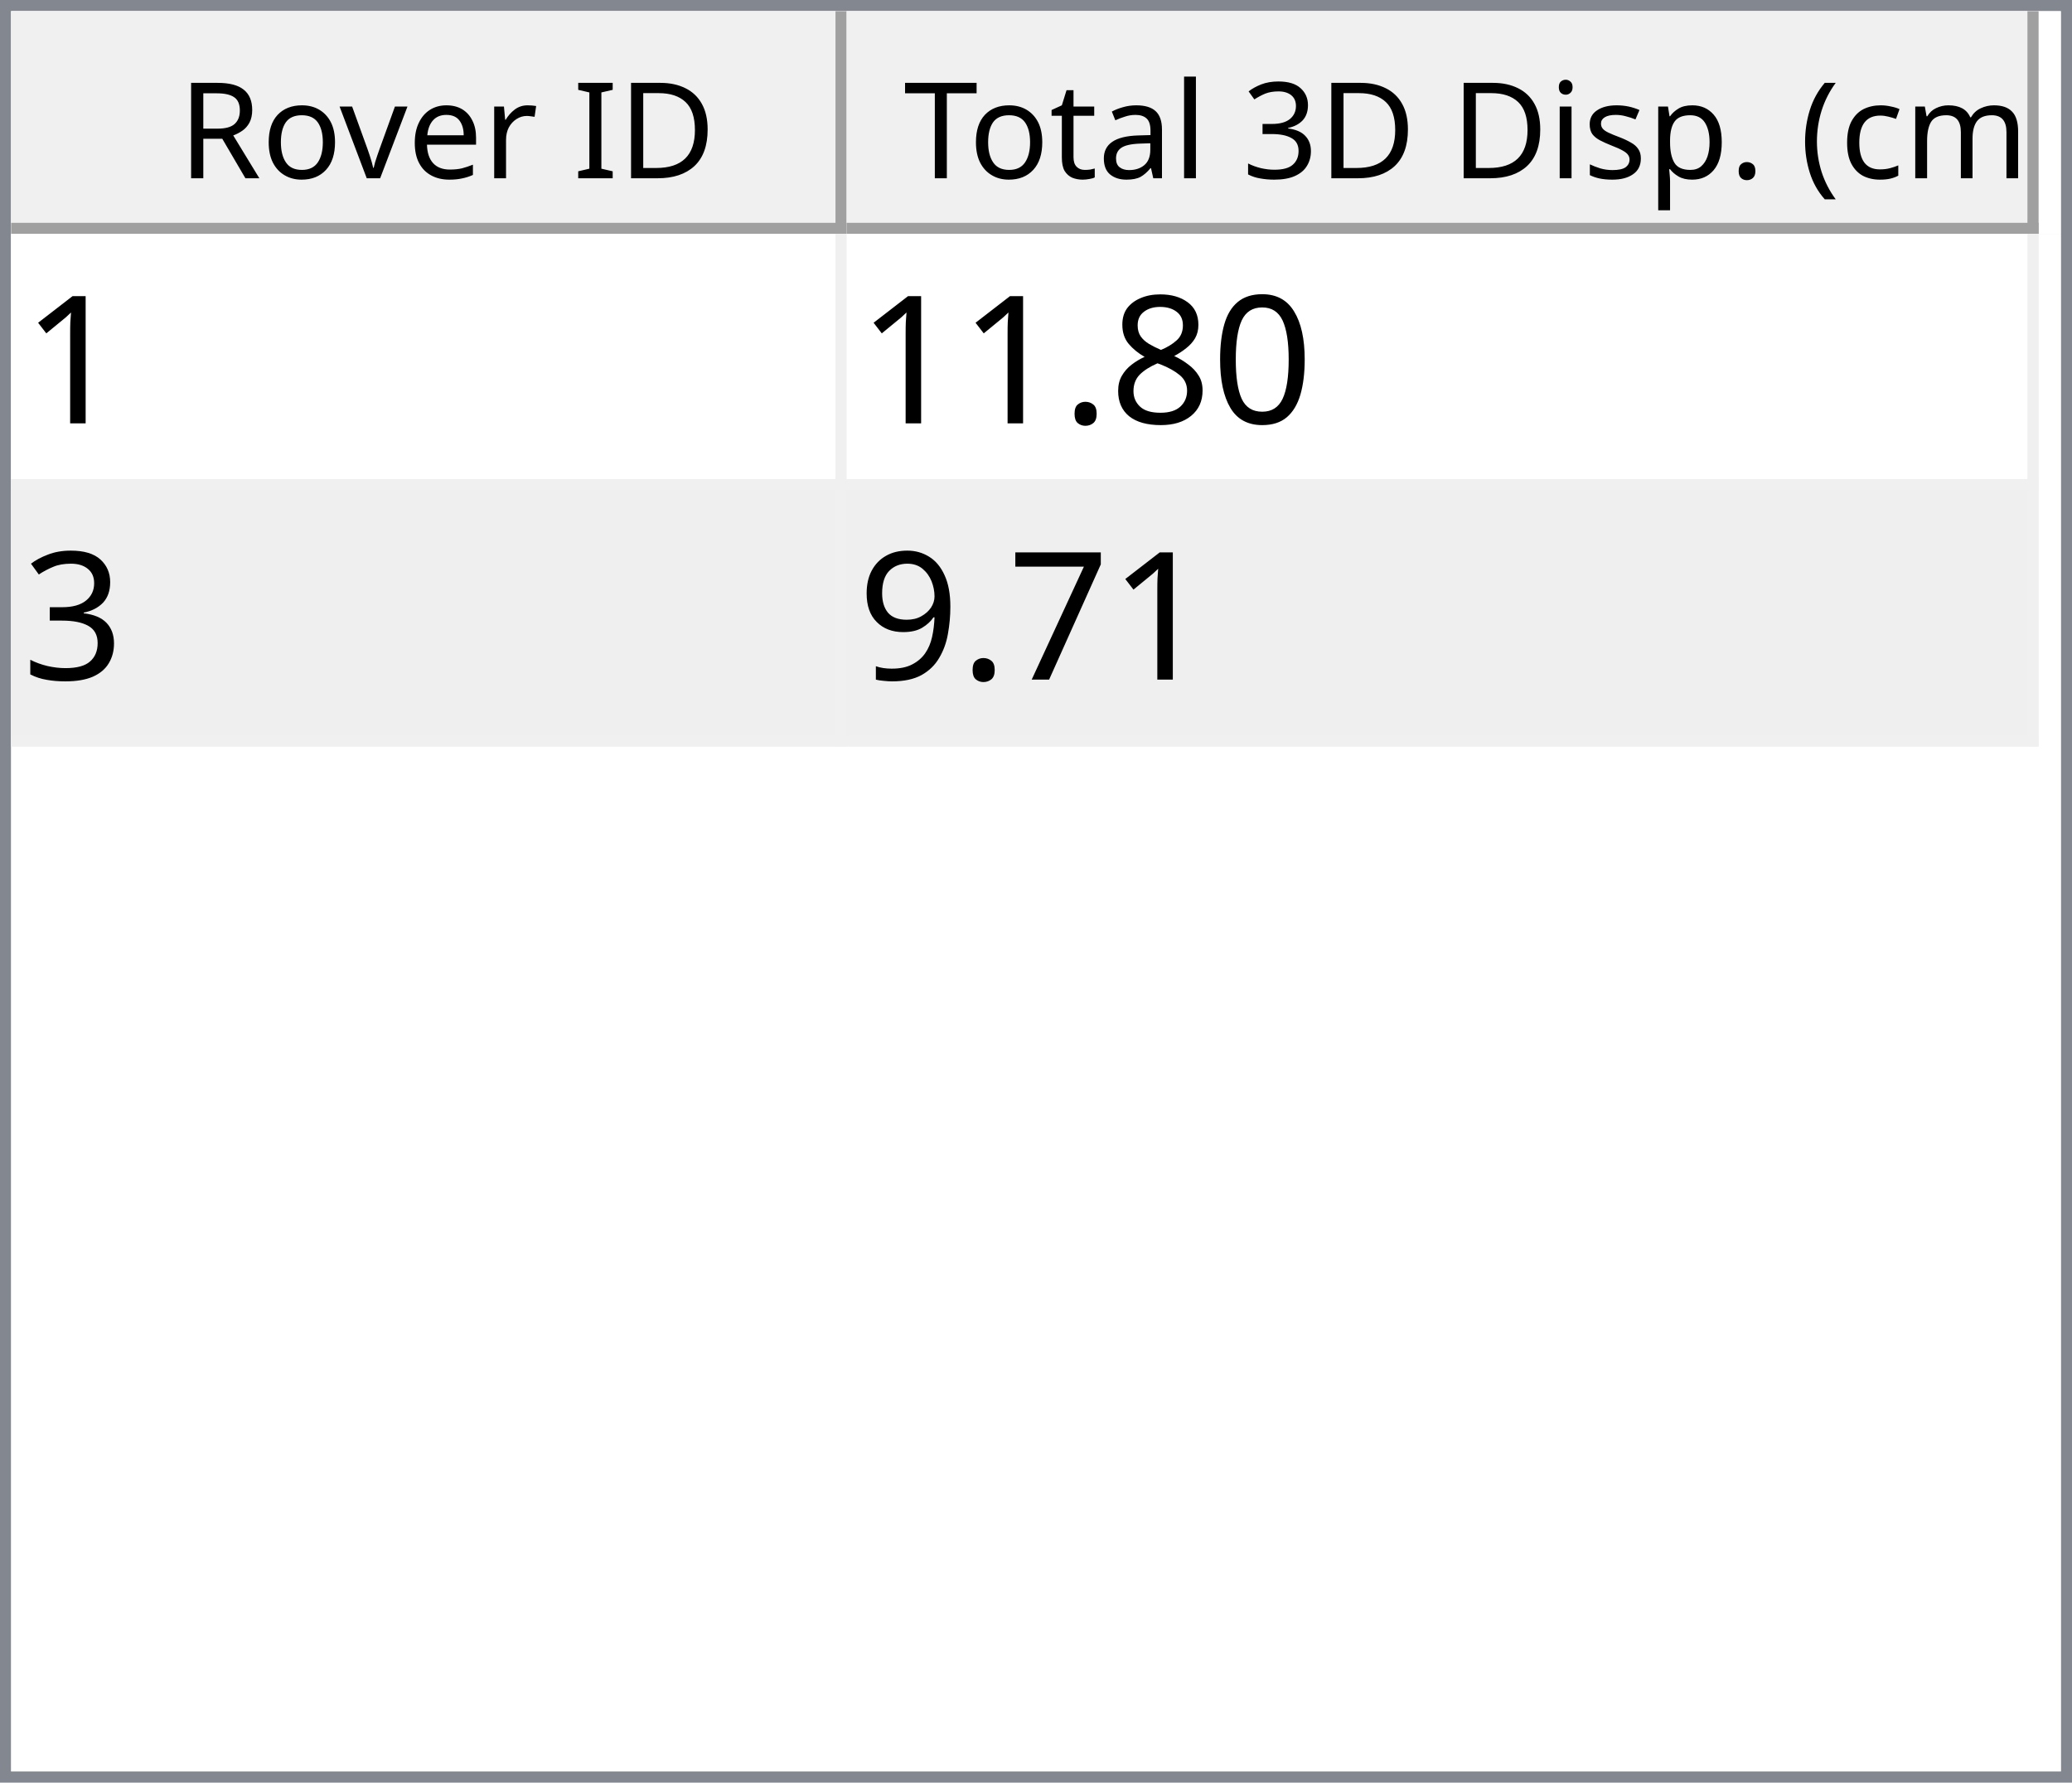
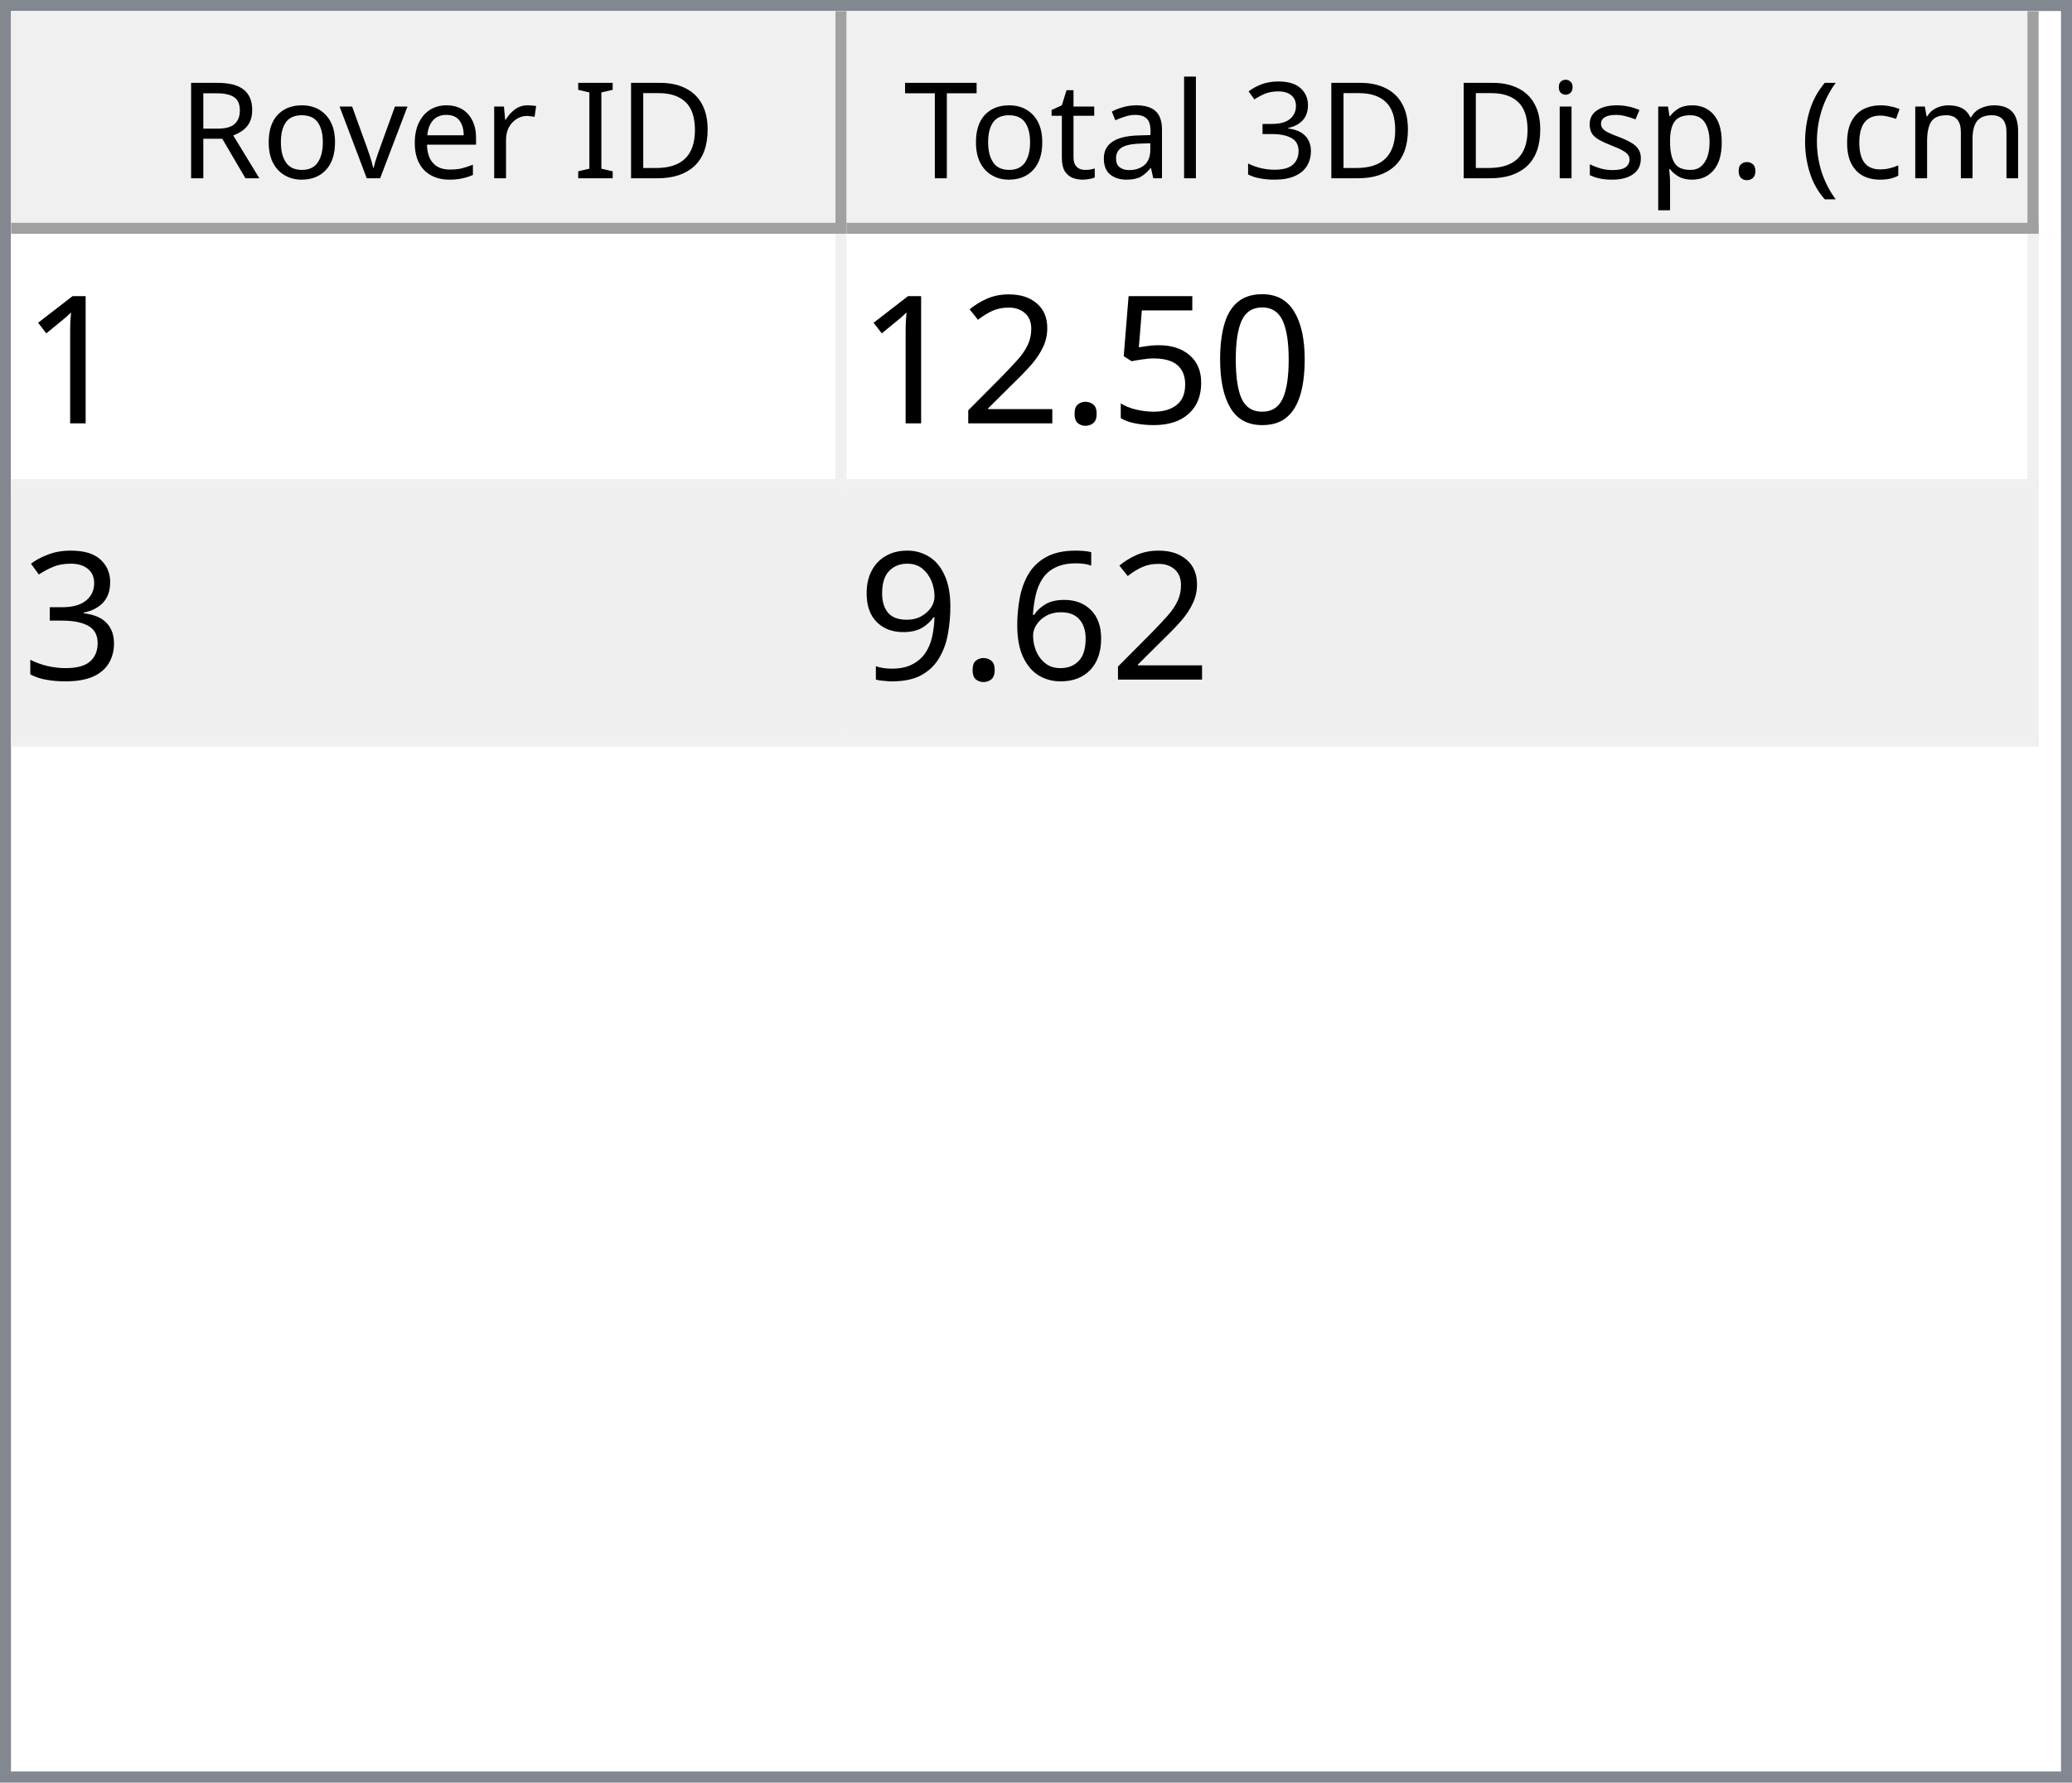
<svg xmlns="http://www.w3.org/2000/svg" style="fill-opacity:1; color-rendering:auto; color-interpolation:auto; text-rendering:auto; stroke:black; stroke-linecap:square; stroke-miterlimit:10; shape-rendering:auto; stroke-opacity:1; fill:black; stroke-dasharray:none; font-weight:normal; stroke-width:1; font-family:'Dialog'; font-style:normal; stroke-linejoin:miter; font-size:12px; stroke-dashoffset:0; image-rendering:auto;" width="186" height="160">
  <defs id="genericDefs" />
  <g>
    <defs id="defs1">
      <clipPath clipPathUnits="userSpaceOnUse" id="clipPath1">
        <path d="M0 0 L186 0 L186 160 L0 160 L0 0 Z" />
      </clipPath>
      <clipPath clipPathUnits="userSpaceOnUse" id="clipPath2">
        <path d="M0 0 L0 160 L186 160 L186 0 Z" />
      </clipPath>
      <clipPath clipPathUnits="userSpaceOnUse" id="clipPath3">
        <path d="M0 0 L0 20 L184 20 L184 0 Z" />
      </clipPath>
      <clipPath clipPathUnits="userSpaceOnUse" id="clipPath4">
        <path d="M0 0 L0 20 L75 20 L75 0 Z" />
      </clipPath>
      <clipPath clipPathUnits="userSpaceOnUse" id="clipPath5">
        <path d="M1 1 L1 19 L74 19 L74 1 Z" />
      </clipPath>
      <clipPath clipPathUnits="userSpaceOnUse" id="clipPath6">
        <path d="M0 0 L0 18 L73 18 L73 0 Z" />
      </clipPath>
      <clipPath clipPathUnits="userSpaceOnUse" id="clipPath7">
        <path d="M-0.5 -0.5 L-0.5 19.5 L74.5 19.5 L74.5 -0.5 Z" />
      </clipPath>
      <clipPath clipPathUnits="userSpaceOnUse" id="clipPath8">
        <path d="M0 0 L0 20 L107 20 L107 0 Z" />
      </clipPath>
      <clipPath clipPathUnits="userSpaceOnUse" id="clipPath9">
        <path d="M1 1 L1 19 L106 19 L106 1 Z" />
      </clipPath>
      <clipPath clipPathUnits="userSpaceOnUse" id="clipPath10">
        <path d="M0 0 L0 18 L105 18 L105 0 Z" />
      </clipPath>
      <clipPath clipPathUnits="userSpaceOnUse" id="clipPath11">
        <path d="M-0.5 -0.5 L-0.5 19.5 L106.5 19.5 L106.5 -0.5 Z" />
      </clipPath>
      <clipPath clipPathUnits="userSpaceOnUse" id="clipPath12">
        <path d="M0 0 L0 138 L184 138 L184 0 Z" />
      </clipPath>
      <clipPath clipPathUnits="userSpaceOnUse" id="clipPath13">
        <path d="M0 0 L0 46 L182 46 L182 0 Z" />
      </clipPath>
      <clipPath clipPathUnits="userSpaceOnUse" id="clipPath14">
        <path d="M-0.5 -0.5 L-0.5 45.5 L181.5 45.5 L181.5 -0.5 Z" />
      </clipPath>
      <clipPath clipPathUnits="userSpaceOnUse" id="clipPath15">
        <path d="M0 0 L0 22 L74 22 L74 0 Z" />
      </clipPath>
      <clipPath clipPathUnits="userSpaceOnUse" id="clipPath16">
        <path d="M0 0 L0 22 L106 22 L106 0 Z" />
      </clipPath>
      <font horiz-adv-x="64.551" id="font1">
        <font-face ascent="107.91" descent="25.098" units-per-em="100" style="font-style:normal; font-family:Segoe UI; font-weight:normal;" />
        <missing-glyph horiz-adv-x="64.551" d="M8.109 0 L8.109 68.266 L56.453 68.266 L56.453 0 L8.109 0 ZM15.328 7.234 L49.219 7.234 L49.219 61.031 L15.328 61.031 L15.328 7.234 Z" />
        <glyph unicode="D" horiz-adv-x="70.117" d="M9.188 0 L9.188 70.016 L28.516 70.016 Q65.531 70.016 65.531 35.891 Q65.531 19.672 55.25 9.836 Q44.969 0 27.734 0 L9.188 0 ZM17.391 62.594 L17.391 7.422 L27.828 7.422 Q41.609 7.422 49.273 14.797 Q56.938 22.172 56.938 35.688 Q56.938 62.594 28.328 62.594 L17.391 62.594 Z" />
        <glyph unicode="I" horiz-adv-x="26.611" d="M17.391 0 L9.188 0 L9.188 70.016 L17.391 70.016 L17.391 0 Z" />
        <glyph unicode=" " horiz-adv-x="27.393" d="" />
        <glyph unicode="r" horiz-adv-x="34.766" d="M34.188 41.891 Q32.078 43.5 28.125 43.5 Q23 43.5 19.555 38.672 Q16.109 33.844 16.109 25.484 L16.109 0 L8.109 0 L8.109 50 L16.109 50 L16.109 39.703 L16.312 39.703 Q18.016 44.969 21.531 47.922 Q25.047 50.875 29.391 50.875 Q32.516 50.875 34.188 50.203 L34.188 41.891 Z" />
        <glyph unicode="e" horiz-adv-x="52.295" d="M48.297 23 L12.984 23 Q13.188 14.656 17.484 10.109 Q21.781 5.562 29.297 5.562 Q37.75 5.562 44.828 11.141 L44.828 3.609 Q38.234 -1.172 27.391 -1.172 Q16.797 -1.172 10.742 5.641 Q4.688 12.453 4.688 24.812 Q4.688 36.469 11.305 43.82 Q17.922 51.172 27.734 51.172 Q37.547 51.172 42.922 44.828 Q48.297 38.484 48.297 27.203 L48.297 23 ZM40.094 29.781 Q40.047 36.719 36.75 40.578 Q33.453 44.438 27.594 44.438 Q21.922 44.438 17.969 40.383 Q14.016 36.328 13.094 29.781 L40.094 29.781 Z" />
        <glyph unicode="v" horiz-adv-x="47.9" d="M47.406 50 L27.484 0 L19.625 0 L0.688 50 L9.469 50 L22.172 13.672 Q23.578 9.672 23.922 6.688 L24.125 6.688 Q24.609 10.453 25.688 13.484 L38.969 50 L47.406 50 Z" />
        <glyph unicode="o" horiz-adv-x="58.594" d="M29 -1.172 Q17.922 -1.172 11.305 5.836 Q4.688 12.844 4.688 24.422 Q4.688 37.016 11.57 44.094 Q18.453 51.172 30.172 51.172 Q41.359 51.172 47.633 44.289 Q53.906 37.406 53.906 25.203 Q53.906 13.234 47.141 6.031 Q40.375 -1.172 29 -1.172 ZM29.594 44.438 Q21.875 44.438 17.383 39.188 Q12.891 33.938 12.891 24.703 Q12.891 15.828 17.43 10.695 Q21.969 5.562 29.594 5.562 Q37.359 5.562 41.531 10.594 Q45.703 15.625 45.703 24.906 Q45.703 34.281 41.531 39.359 Q37.359 44.438 29.594 44.438 Z" />
        <glyph unicode="R" horiz-adv-x="59.814" d="M59.375 0 L49.609 0 L37.891 19.625 Q36.281 22.359 34.766 24.289 Q33.25 26.219 31.664 27.438 Q30.078 28.656 28.25 29.219 Q26.422 29.781 24.125 29.781 L17.391 29.781 L17.391 0 L9.188 0 L9.188 70.016 L30.078 70.016 Q34.672 70.016 38.555 68.867 Q42.438 67.719 45.289 65.375 Q48.141 63.031 49.758 59.547 Q51.375 56.062 51.375 51.375 Q51.375 47.703 50.273 44.656 Q49.172 41.609 47.148 39.211 Q45.125 36.812 42.266 35.133 Q39.406 33.453 35.844 32.516 L35.844 32.328 Q37.594 31.547 38.891 30.547 Q40.188 29.547 41.359 28.18 Q42.531 26.812 43.68 25.078 Q44.828 23.344 46.234 21.047 L59.375 0 ZM17.391 62.594 L17.391 37.203 L28.516 37.203 Q31.594 37.203 34.203 38.133 Q36.812 39.062 38.719 40.797 Q40.625 42.531 41.703 45.047 Q42.781 47.562 42.781 50.688 Q42.781 56.297 39.141 59.445 Q35.5 62.594 28.609 62.594 L17.391 62.594 Z" />
        <glyph unicode=")" horiz-adv-x="30.176" d="M8.297 -15.922 L1.172 -15.922 Q16.406 2.344 16.406 26.812 Q16.406 51.469 1.078 70.016 L8.297 70.016 Q23.531 52.156 23.531 26.703 Q23.531 1.375 8.297 -15.922 Z" />
        <glyph unicode="m" horiz-adv-x="86.133" d="M79.109 0 L71.094 0 L71.094 28.719 Q71.094 37.016 68.531 40.727 Q65.969 44.438 59.906 44.438 Q54.781 44.438 51.195 39.75 Q47.609 35.062 47.609 28.516 L47.609 0 L39.594 0 L39.594 29.688 Q39.594 44.438 28.219 44.438 Q22.953 44.438 19.531 40.016 Q16.109 35.594 16.109 28.516 L16.109 0 L8.109 0 L8.109 50 L16.109 50 L16.109 42.094 L16.312 42.094 Q21.625 51.172 31.844 51.172 Q36.969 51.172 40.773 48.312 Q44.578 45.453 46 40.828 Q51.562 51.172 62.594 51.172 Q79.109 51.172 79.109 30.812 L79.109 0 Z" />
        <glyph unicode="c" horiz-adv-x="46.191" d="M42.188 2.297 Q36.422 -1.172 28.516 -1.172 Q17.828 -1.172 11.258 5.789 Q4.688 12.75 4.688 23.828 Q4.688 36.188 11.766 43.68 Q18.844 51.172 30.672 51.172 Q37.25 51.172 42.281 48.734 L42.281 40.531 Q36.719 44.438 30.375 44.438 Q22.703 44.438 17.797 38.945 Q12.891 33.453 12.891 24.516 Q12.891 15.719 17.508 10.641 Q22.125 5.562 29.891 5.562 Q36.422 5.562 42.188 9.906 L42.188 2.297 Z" />
        <glyph unicode="(" horiz-adv-x="30.176" d="M29.109 -15.922 L21.969 -15.922 Q6.844 1.375 6.844 26.703 Q6.844 52.156 21.969 70.016 L29.203 70.016 Q13.875 51.469 13.875 26.812 Q13.875 2.344 29.109 -15.922 Z" />
        <glyph unicode="." horiz-adv-x="21.68" d="M10.891 -1.078 Q8.641 -1.078 7.055 0.539 Q5.469 2.156 5.469 4.391 Q5.469 6.641 7.055 8.273 Q8.641 9.906 10.891 9.906 Q13.188 9.906 14.797 8.273 Q16.406 6.641 16.406 4.391 Q16.406 2.156 14.797 0.539 Q13.188 -1.078 10.891 -1.078 Z" />
        <glyph unicode="p" horiz-adv-x="58.789" d="M16.312 7.234 L16.109 7.234 L16.109 -23 L8.109 -23 L8.109 50 L16.109 50 L16.109 41.219 L16.312 41.219 Q22.219 51.172 33.594 51.172 Q43.266 51.172 48.688 44.461 Q54.109 37.75 54.109 26.469 Q54.109 13.922 48 6.375 Q41.891 -1.172 31.297 -1.172 Q21.578 -1.172 16.312 7.234 ZM16.109 27.391 L16.109 20.406 Q16.109 14.203 20.141 9.883 Q24.172 5.562 30.375 5.562 Q37.641 5.562 41.773 11.133 Q45.906 16.703 45.906 26.609 Q45.906 34.969 42.047 39.703 Q38.188 44.438 31.594 44.438 Q24.609 44.438 20.359 39.578 Q16.109 34.719 16.109 27.391 Z" />
        <glyph unicode="s" horiz-adv-x="42.432" d="M5.078 1.812 L5.078 10.406 Q11.625 5.562 19.484 5.562 Q30.031 5.562 30.031 12.594 Q30.031 14.594 29.125 15.992 Q28.219 17.391 26.68 18.461 Q25.141 19.531 23.07 20.383 Q21 21.234 18.609 22.172 Q15.281 23.484 12.766 24.828 Q10.25 26.172 8.57 27.859 Q6.891 29.547 6.031 31.695 Q5.172 33.844 5.172 36.719 Q5.172 40.234 6.789 42.945 Q8.406 45.656 11.086 47.484 Q13.766 49.312 17.211 50.242 Q20.656 51.172 24.312 51.172 Q30.812 51.172 35.938 48.922 L35.938 40.828 Q30.422 44.438 23.25 44.438 Q21 44.438 19.195 43.922 Q17.391 43.406 16.094 42.477 Q14.797 41.547 14.086 40.258 Q13.375 38.969 13.375 37.406 Q13.375 35.453 14.086 34.133 Q14.797 32.812 16.164 31.789 Q17.531 30.766 19.484 29.938 Q21.438 29.109 23.922 28.125 Q27.25 26.859 29.883 25.516 Q32.516 24.172 34.375 22.484 Q36.234 20.797 37.234 18.602 Q38.234 16.406 38.234 13.375 Q38.234 9.672 36.602 6.938 Q34.969 4.203 32.234 2.398 Q29.5 0.594 25.93 -0.289 Q22.359 -1.172 18.453 -1.172 Q10.75 -1.172 5.078 1.812 Z" />
        <glyph unicode="i" horiz-adv-x="24.219" d="M12.203 62.703 Q10.062 62.703 8.547 64.164 Q7.031 65.625 7.031 67.875 Q7.031 70.125 8.547 71.609 Q10.062 73.094 12.203 73.094 Q14.406 73.094 15.945 71.609 Q17.484 70.125 17.484 67.875 Q17.484 65.719 15.945 64.211 Q14.406 62.703 12.203 62.703 ZM16.109 0 L8.109 0 L8.109 50 L16.109 50 L16.109 0 Z" />
        <glyph unicode="3" horiz-adv-x="53.906" d="M46.531 19.828 Q46.531 15.094 44.75 11.211 Q42.969 7.328 39.719 4.57 Q36.469 1.812 31.93 0.297 Q27.391 -1.219 21.922 -1.219 Q11.922 -1.219 6 2.594 L6 11.188 Q13.094 5.609 22.219 5.609 Q25.875 5.609 28.828 6.539 Q31.781 7.469 33.906 9.227 Q36.031 10.984 37.18 13.477 Q38.328 15.969 38.328 19.094 Q38.328 32.812 18.797 32.812 L12.984 32.812 L12.984 39.594 L18.5 39.594 Q35.797 39.594 35.797 52.484 Q35.797 64.406 22.609 64.406 Q15.188 64.406 8.688 59.422 L8.688 67.188 Q15.375 71.188 24.609 71.188 Q29 71.188 32.57 69.969 Q36.141 68.75 38.68 66.555 Q41.219 64.359 42.609 61.281 Q44 58.203 44 54.5 Q44 40.672 30.031 36.719 L30.031 36.531 Q33.594 36.141 36.625 34.797 Q39.656 33.453 41.852 31.305 Q44.047 29.156 45.289 26.25 Q46.531 23.344 46.531 19.828 Z" />
        <glyph unicode="l" horiz-adv-x="24.219" d="M16.109 0 L8.109 0 L8.109 74.031 L16.109 74.031 L16.109 0 Z" />
        <glyph unicode="a" horiz-adv-x="50.879" d="M43.891 0 L35.891 0 L35.891 7.812 L35.688 7.812 Q30.469 -1.172 20.312 -1.172 Q12.844 -1.172 8.617 2.781 Q4.391 6.734 4.391 13.281 Q4.391 27.297 20.906 29.594 L35.891 31.688 Q35.891 44.438 25.594 44.438 Q16.547 44.438 9.281 38.281 L9.281 46.484 Q16.656 51.172 26.266 51.172 Q43.891 51.172 43.891 32.516 L43.891 0 ZM35.891 25.297 L23.828 23.641 Q18.266 22.859 15.43 20.875 Q12.594 18.891 12.594 13.875 Q12.594 10.203 15.211 7.883 Q17.828 5.562 22.172 5.562 Q28.125 5.562 32.008 9.742 Q35.891 13.922 35.891 20.312 L35.891 25.297 Z" />
        <glyph unicode="t" horiz-adv-x="33.887" d="M31.297 0.484 Q28.469 -1.078 23.828 -1.078 Q10.688 -1.078 10.688 13.578 L10.688 43.172 L2.094 43.172 L2.094 50 L10.688 50 L10.688 62.203 L18.703 64.797 L18.703 50 L31.297 50 L31.297 43.172 L18.703 43.172 L18.703 14.984 Q18.703 9.969 20.414 7.82 Q22.125 5.672 26.078 5.672 Q29.109 5.672 31.297 7.328 L31.297 0.484 Z" />
        <glyph unicode="T" horiz-adv-x="52.393" d="M50.594 62.594 L30.375 62.594 L30.375 0 L22.172 0 L22.172 62.594 L2 62.594 L2 70.016 L50.594 70.016 L50.594 62.594 Z" />
      </font>
      <font horiz-adv-x="75.0" id="font2">
        <font-face ascent="100.537" descent="21.973" units-per-em="100" style="font-style:normal; font-family:sans-serif; font-weight:normal;" />
        <missing-glyph horiz-adv-x="75.0" d="M12.5 0 L12.5 62.5 L62.5 62.5 L62.5 0 L12.5 0 ZM14.062 1.562 L60.938 1.562 L60.938 60.938 L14.062 60.938 L14.062 1.562 Z" />
        <glyph unicode="1" horiz-adv-x="55.615" d="M37.25 0 L28.469 0 L28.469 56 Q25.297 52.984 20.141 49.953 Q14.984 46.922 10.891 45.406 L10.891 53.906 Q18.266 57.375 23.781 62.305 Q29.297 67.234 31.594 71.875 L37.25 71.875 L37.25 0 Z" />
        <glyph unicode="0" horiz-adv-x="55.615" d="M4.156 35.297 Q4.156 48 6.766 55.742 Q9.375 63.484 14.523 67.68 Q19.672 71.875 27.484 71.875 Q33.25 71.875 37.594 69.555 Q41.938 67.234 44.773 62.867 Q47.609 58.5 49.219 52.227 Q50.828 45.953 50.828 35.297 Q50.828 22.703 48.242 14.969 Q45.656 7.234 40.508 3.008 Q35.359 -1.219 27.484 -1.219 Q17.141 -1.219 11.234 6.203 Q4.156 15.141 4.156 35.297 ZM13.188 35.297 Q13.188 17.672 17.312 11.836 Q21.438 6 27.484 6 Q33.547 6 37.672 11.859 Q41.797 17.719 41.797 35.297 Q41.797 52.984 37.672 58.789 Q33.547 64.594 27.391 64.594 Q21.344 64.594 17.719 59.469 Q13.188 52.938 13.188 35.297 Z" />
-         <glyph unicode="8" horiz-adv-x="55.615" d="M17.672 38.812 Q12.203 40.828 9.57 44.539 Q6.938 48.25 6.938 53.422 Q6.938 61.234 12.555 66.555 Q18.172 71.875 27.484 71.875 Q36.859 71.875 42.578 66.43 Q48.297 60.984 48.297 53.172 Q48.297 48.188 45.68 44.508 Q43.062 40.828 37.75 38.812 Q44.344 36.672 47.781 31.883 Q51.219 27.094 51.219 20.453 Q51.219 11.281 44.727 5.031 Q38.234 -1.219 27.641 -1.219 Q17.047 -1.219 10.547 5.055 Q4.047 11.328 4.047 20.703 Q4.047 27.688 7.594 32.398 Q11.141 37.109 17.672 38.812 ZM15.922 53.719 Q15.922 48.641 19.195 45.414 Q22.469 42.188 27.688 42.188 Q32.766 42.188 36.016 45.383 Q39.266 48.578 39.266 53.219 Q39.266 58.062 35.914 61.359 Q32.562 64.656 27.594 64.656 Q22.562 64.656 19.242 61.43 Q15.922 58.203 15.922 53.719 ZM13.094 20.656 Q13.094 16.891 14.875 13.375 Q16.656 9.859 20.172 7.93 Q23.688 6 27.734 6 Q34.031 6 38.133 10.055 Q42.234 14.109 42.234 20.359 Q42.234 26.703 38.016 30.859 Q33.797 35.016 27.438 35.016 Q21.234 35.016 17.164 30.914 Q13.094 26.812 13.094 20.656 Z" />
+         <glyph unicode="5" horiz-adv-x="55.615" d="M4.156 18.75 L13.375 19.531 Q14.406 12.797 18.141 9.398 Q21.875 6 27.156 6 Q33.5 6 37.891 10.789 Q42.281 15.578 42.281 23.484 Q42.281 31 38.062 35.352 Q33.844 39.703 27 39.703 Q22.75 39.703 19.336 37.773 Q15.922 35.844 13.969 32.766 L5.719 33.844 L12.641 70.609 L48.25 70.609 L48.25 62.203 L19.672 62.203 L15.828 42.969 Q22.266 47.469 29.344 47.469 Q38.719 47.469 45.164 40.969 Q51.609 34.469 51.609 24.266 Q51.609 14.547 45.953 7.469 Q39.062 -1.219 27.156 -1.219 Q17.391 -1.219 11.211 4.25 Q5.031 9.719 4.156 18.75 Z" />
        <glyph unicode="." horiz-adv-x="27.783" d="M9.078 0 L9.078 10.016 L19.094 10.016 L19.094 0 L9.078 0 Z" />
+         <glyph unicode="2" horiz-adv-x="55.615" d="M50.344 8.453 L50.344 0 L3.031 0 Q2.938 3.172 4.047 6.109 Q5.859 10.938 9.836 15.625 Q13.812 20.312 21.344 26.469 Q33.016 36.031 37.117 41.625 Q41.219 47.219 41.219 52.203 Q41.219 57.422 37.477 61.008 Q33.734 64.594 27.734 64.594 Q21.391 64.594 17.578 60.789 Q13.766 56.984 13.719 50.25 L4.688 51.172 Q5.609 61.281 11.664 66.578 Q17.719 71.875 27.938 71.875 Q38.234 71.875 44.242 66.164 Q50.25 60.453 50.25 52 Q50.25 47.703 48.492 43.555 Q46.734 39.406 42.656 34.812 Q38.578 30.219 29.109 22.219 Q21.188 15.578 18.945 13.211 Q16.703 10.844 15.234 8.453 L50.344 8.453 Z" />
        <glyph unicode="3" horiz-adv-x="55.615" d="M4.203 18.891 L12.984 20.062 Q14.5 12.594 18.141 9.297 Q21.781 6 27 6 Q33.203 6 37.477 10.297 Q41.75 14.594 41.75 20.953 Q41.75 27 37.797 30.93 Q33.844 34.859 27.734 34.859 Q25.25 34.859 21.531 33.891 L22.516 41.609 Q23.391 41.5 23.922 41.5 Q29.547 41.5 34.039 44.43 Q38.531 47.359 38.531 53.469 Q38.531 58.297 35.258 61.477 Q31.984 64.656 26.812 64.656 Q21.688 64.656 18.266 61.43 Q14.844 58.203 13.875 51.766 L5.078 53.328 Q6.688 62.156 12.398 67.016 Q18.109 71.875 26.609 71.875 Q32.469 71.875 37.398 69.359 Q42.328 66.844 44.945 62.5 Q47.562 58.156 47.562 53.266 Q47.562 48.641 45.07 44.828 Q42.578 41.016 37.703 38.766 Q44.047 37.312 47.562 32.695 Q51.078 28.078 51.078 21.141 Q51.078 11.766 44.242 5.25 Q37.406 -1.266 26.953 -1.266 Q17.531 -1.266 11.305 4.352 Q5.078 9.969 4.203 18.891 Z" />
-         <glyph unicode="7" horiz-adv-x="55.615" d="M4.734 62.203 L4.734 70.656 L51.078 70.656 L51.078 63.812 Q44.234 56.547 37.523 44.484 Q30.812 32.422 27.156 19.672 Q24.516 10.688 23.781 0 L14.75 0 Q14.891 8.453 18.062 20.414 Q21.234 32.375 27.172 43.484 Q33.109 54.594 39.797 62.203 L4.734 62.203 Z" />
+         <glyph unicode="6" horiz-adv-x="55.615" d="M49.75 54.047 L41.016 53.375 Q39.844 58.547 37.703 60.891 Q34.125 64.656 28.906 64.656 Q24.703 64.656 21.531 62.312 Q17.391 59.281 14.992 53.469 Q12.594 47.656 12.5 36.922 Q15.672 41.75 20.266 44.094 Q24.859 46.438 29.891 46.438 Q38.672 46.438 44.852 39.969 Q51.031 33.5 51.031 23.25 Q51.031 16.5 48.125 10.719 Q45.219 4.938 40.141 1.859 Q35.062 -1.219 28.609 -1.219 Q17.625 -1.219 10.695 6.859 Q3.766 14.938 3.766 33.5 Q3.766 54.25 11.422 63.672 Q18.109 71.875 29.438 71.875 Q37.891 71.875 43.289 67.141 Q48.688 62.406 49.75 54.047 ZM13.875 23.188 Q13.875 18.656 15.797 14.508 Q17.719 10.359 21.188 8.18 Q24.656 6 28.469 6 Q34.031 6 38.039 10.492 Q42.047 14.984 42.047 22.703 Q42.047 30.125 38.086 34.398 Q34.125 38.672 28.125 38.672 Q22.172 38.672 18.023 34.398 Q13.875 30.125 13.875 23.188 Z" />
        <glyph unicode="9" horiz-adv-x="55.615" d="M5.469 16.547 L13.922 17.328 Q14.984 11.375 18.016 8.688 Q21.047 6 25.781 6 Q29.828 6 32.883 7.859 Q35.938 9.719 37.891 12.82 Q39.844 15.922 41.164 21.195 Q42.484 26.469 42.484 31.938 Q42.484 32.516 42.438 33.688 Q39.797 29.5 35.234 26.883 Q30.672 24.266 25.344 24.266 Q16.453 24.266 10.305 30.711 Q4.156 37.156 4.156 47.703 Q4.156 58.594 10.578 65.234 Q17 71.875 26.656 71.875 Q33.641 71.875 39.43 68.117 Q45.219 64.359 48.219 57.398 Q51.219 50.438 51.219 37.25 Q51.219 23.531 48.242 15.406 Q45.266 7.281 39.383 3.031 Q33.5 -1.219 25.594 -1.219 Q17.188 -1.219 11.867 3.445 Q6.547 8.109 5.469 16.547 ZM41.453 48.141 Q41.453 55.719 37.43 60.156 Q33.406 64.594 27.734 64.594 Q21.875 64.594 17.531 59.812 Q13.188 55.031 13.188 47.406 Q13.188 40.578 17.312 36.305 Q21.438 32.031 27.484 32.031 Q33.594 32.031 37.523 36.305 Q41.453 40.578 41.453 48.141 Z" />
      </font>
    </defs>
    <g style="fill:white; stroke:white;">
      <rect x="0" y="0" width="186" style="clip-path:url(#clipPath1); stroke:none;" height="160" />
    </g>
    <g style="fill:white; text-rendering:optimizeSpeed; color-rendering:optimizeSpeed; image-rendering:optimizeSpeed; shape-rendering:crispEdges; stroke:white; color-interpolation:sRGB;">
      <rect x="0" width="186" height="160" y="0" style="stroke:none;" />
      <path style="stroke:none;" d="M0 160 L186 160 L186 0 L0 0 Z" />
    </g>
    <g style="fill:rgb(240,240,240); font-family:'Segoe UI'; stroke:rgb(240,240,240);">
      <rect x="0" y="0" width="186" style="clip-path:url(#clipPath2); stroke:none;" height="160" />
    </g>
    <g style="fill:rgb(130,135,144); font-family:'Segoe UI'; stroke:rgb(130,135,144);">
      <path d="M0 0 L186 0 L186 160 L0 160 L0 0 ZM1 1 L185 1 L185 159 L1 159 L1 1 Z" style="fill-rule:evenodd; clip-path:url(#clipPath2); stroke:none;" />
    </g>
    <g style="fill:white; font-family:'Segoe UI'; stroke:white;" transform="translate(1,1)">
      <rect x="0" y="0" width="184" style="clip-path:url(#clipPath3); stroke:none;" height="20" />
    </g>
    <g style="fill:rgb(240,240,240); font-family:'Segoe UI'; stroke:rgb(240,240,240);" transform="translate(1,1)">
      <rect x="0" y="0" width="75" style="clip-path:url(#clipPath4); stroke:none;" height="20" />
    </g>
    <g style="font-family:'Segoe UI';" transform="translate(2,2)">
      <text x="14" xml:space="preserve" y="14" style="clip-path:url(#clipPath6); stroke:none;">Rover ID</text>
    </g>
    <g style="fill:rgb(160,160,160); font-family:'Segoe UI'; stroke:rgb(160,160,160); stroke-linejoin:bevel;" transform="translate(1.5,1.5)">
      <line x1="74" x2="74" y1="0" style="fill:none; clip-path:url(#clipPath7);" y2="19" />
    </g>
    <g style="fill:rgb(160,160,160); font-family:'Segoe UI'; stroke:rgb(160,160,160); stroke-linejoin:bevel;" transform="matrix(1,0,0,1,1,1) translate(0.5,0.5)">
      <line x1="0" x2="74" y1="19" style="fill:none; clip-path:url(#clipPath7);" y2="19" />
    </g>
    <g style="fill:rgb(240,240,240); font-family:'Segoe UI'; stroke:rgb(240,240,240);" transform="translate(76,1)">
      <rect x="0" y="0" width="107" style="clip-path:url(#clipPath8); stroke:none;" height="20" />
    </g>
    <g style="font-family:'Segoe UI';" transform="translate(77,2)">
      <text x="1" xml:space="preserve" y="14" style="clip-path:url(#clipPath10); stroke:none;"> Total 3D Disp. (cm)</text>
    </g>
    <g style="fill:rgb(160,160,160); font-family:'Segoe UI'; stroke:rgb(160,160,160); stroke-linejoin:bevel;" transform="translate(76.5,1.5)">
      <line x1="106" x2="106" y1="0" style="fill:none; clip-path:url(#clipPath11);" y2="19" />
    </g>
    <g style="fill:rgb(160,160,160); font-family:'Segoe UI'; stroke:rgb(160,160,160); stroke-linejoin:bevel;" transform="matrix(1,0,0,1,76,1) translate(0.5,0.5)">
      <line x1="0" x2="106" y1="19" style="fill:none; clip-path:url(#clipPath11);" y2="19" />
    </g>
    <g style="fill:white; font-family:'Segoe UI'; stroke:white;" transform="translate(1,21)">
      <rect x="0" y="0" width="184" style="clip-path:url(#clipPath12); stroke:none;" height="138" />
    </g>
    <g style="fill:rgb(240,240,240); font-size:16px; font-family:sans-serif; stroke:rgb(240,240,240);" transform="translate(1,21)">
      <rect x="0" y="0" width="182" style="clip-path:url(#clipPath13); stroke:none;" height="46" />
      <line transform="translate(0.5,0.5)" x1="0" x2="181" y1="22" style="clip-path:url(#clipPath14); fill:none; stroke-linejoin:bevel;" y2="22" />
    </g>
    <g transform="matrix(1,0,0,1,1,21) translate(0.5,0.5)" style="fill:rgb(240,240,240); font-size:16px; font-family:sans-serif; stroke:rgb(240,240,240); stroke-linejoin:bevel;">
      <line x1="0" x2="181" y1="45" style="fill:none; clip-path:url(#clipPath14);" y2="45" />
    </g>
    <g transform="matrix(1,0,0,1,1,21) translate(0.5,0.5)" style="fill:rgb(240,240,240); font-size:16px; font-family:sans-serif; stroke:rgb(240,240,240); stroke-linejoin:bevel;">
      <line x1="74" x2="74" y1="0" style="fill:none; clip-path:url(#clipPath14);" y2="45" />
    </g>
    <g transform="matrix(1,0,0,1,1,21) translate(0.5,0.5)" style="fill:rgb(240,240,240); font-size:16px; font-family:sans-serif; stroke:rgb(240,240,240); stroke-linejoin:bevel;">
      <line x1="181" x2="181" y1="0" style="fill:none; clip-path:url(#clipPath14);" y2="45" />
    </g>
    <g style="fill:white; font-size:16px; font-family:sans-serif; stroke:white;" transform="matrix(1,0,0,1,1,21)">
      <rect x="0" y="0" width="74" style="clip-path:url(#clipPath15); stroke:none;" height="22" />
      <text x="1" y="17" style="fill:black; clip-path:url(#clipPath15); stroke:none;" xml:space="preserve">1</text>
    </g>
    <g style="fill:white; font-size:16px; font-family:sans-serif; stroke:white;" transform="matrix(1,0,0,1,1,21) translate(75,0)">
      <rect x="0" y="0" width="106" style="clip-path:url(#clipPath16); stroke:none;" height="22" />
-       <text x="1" y="17" style="fill:black; clip-path:url(#clipPath16); stroke:none;" xml:space="preserve">11.80</text>
+       <text x="1" y="17" style="fill:black; clip-path:url(#clipPath16); stroke:none;" xml:space="preserve">12.50</text>
    </g>
    <g style="fill:rgb(239,239,239); font-size:16px; font-family:sans-serif; stroke:rgb(239,239,239);" transform="matrix(1,0,0,1,1,21) translate(0,23)">
      <rect x="0" y="0" width="74" style="clip-path:url(#clipPath15); stroke:none;" height="22" />
      <text x="1" y="17" style="fill:black; clip-path:url(#clipPath15); stroke:none;" xml:space="preserve">3</text>
    </g>
    <g style="fill:rgb(239,239,239); font-size:16px; font-family:sans-serif; stroke:rgb(239,239,239);" transform="matrix(1,0,0,1,1,21) translate(75,23)">
      <rect x="0" y="0" width="106" style="clip-path:url(#clipPath16); stroke:none;" height="22" />
-       <text x="1" y="17" style="fill:black; clip-path:url(#clipPath16); stroke:none;" xml:space="preserve">9.71</text>
+       <text x="1" y="17" style="fill:black; clip-path:url(#clipPath16); stroke:none;" xml:space="preserve">9.62</text>
    </g>
  </g>
</svg>
